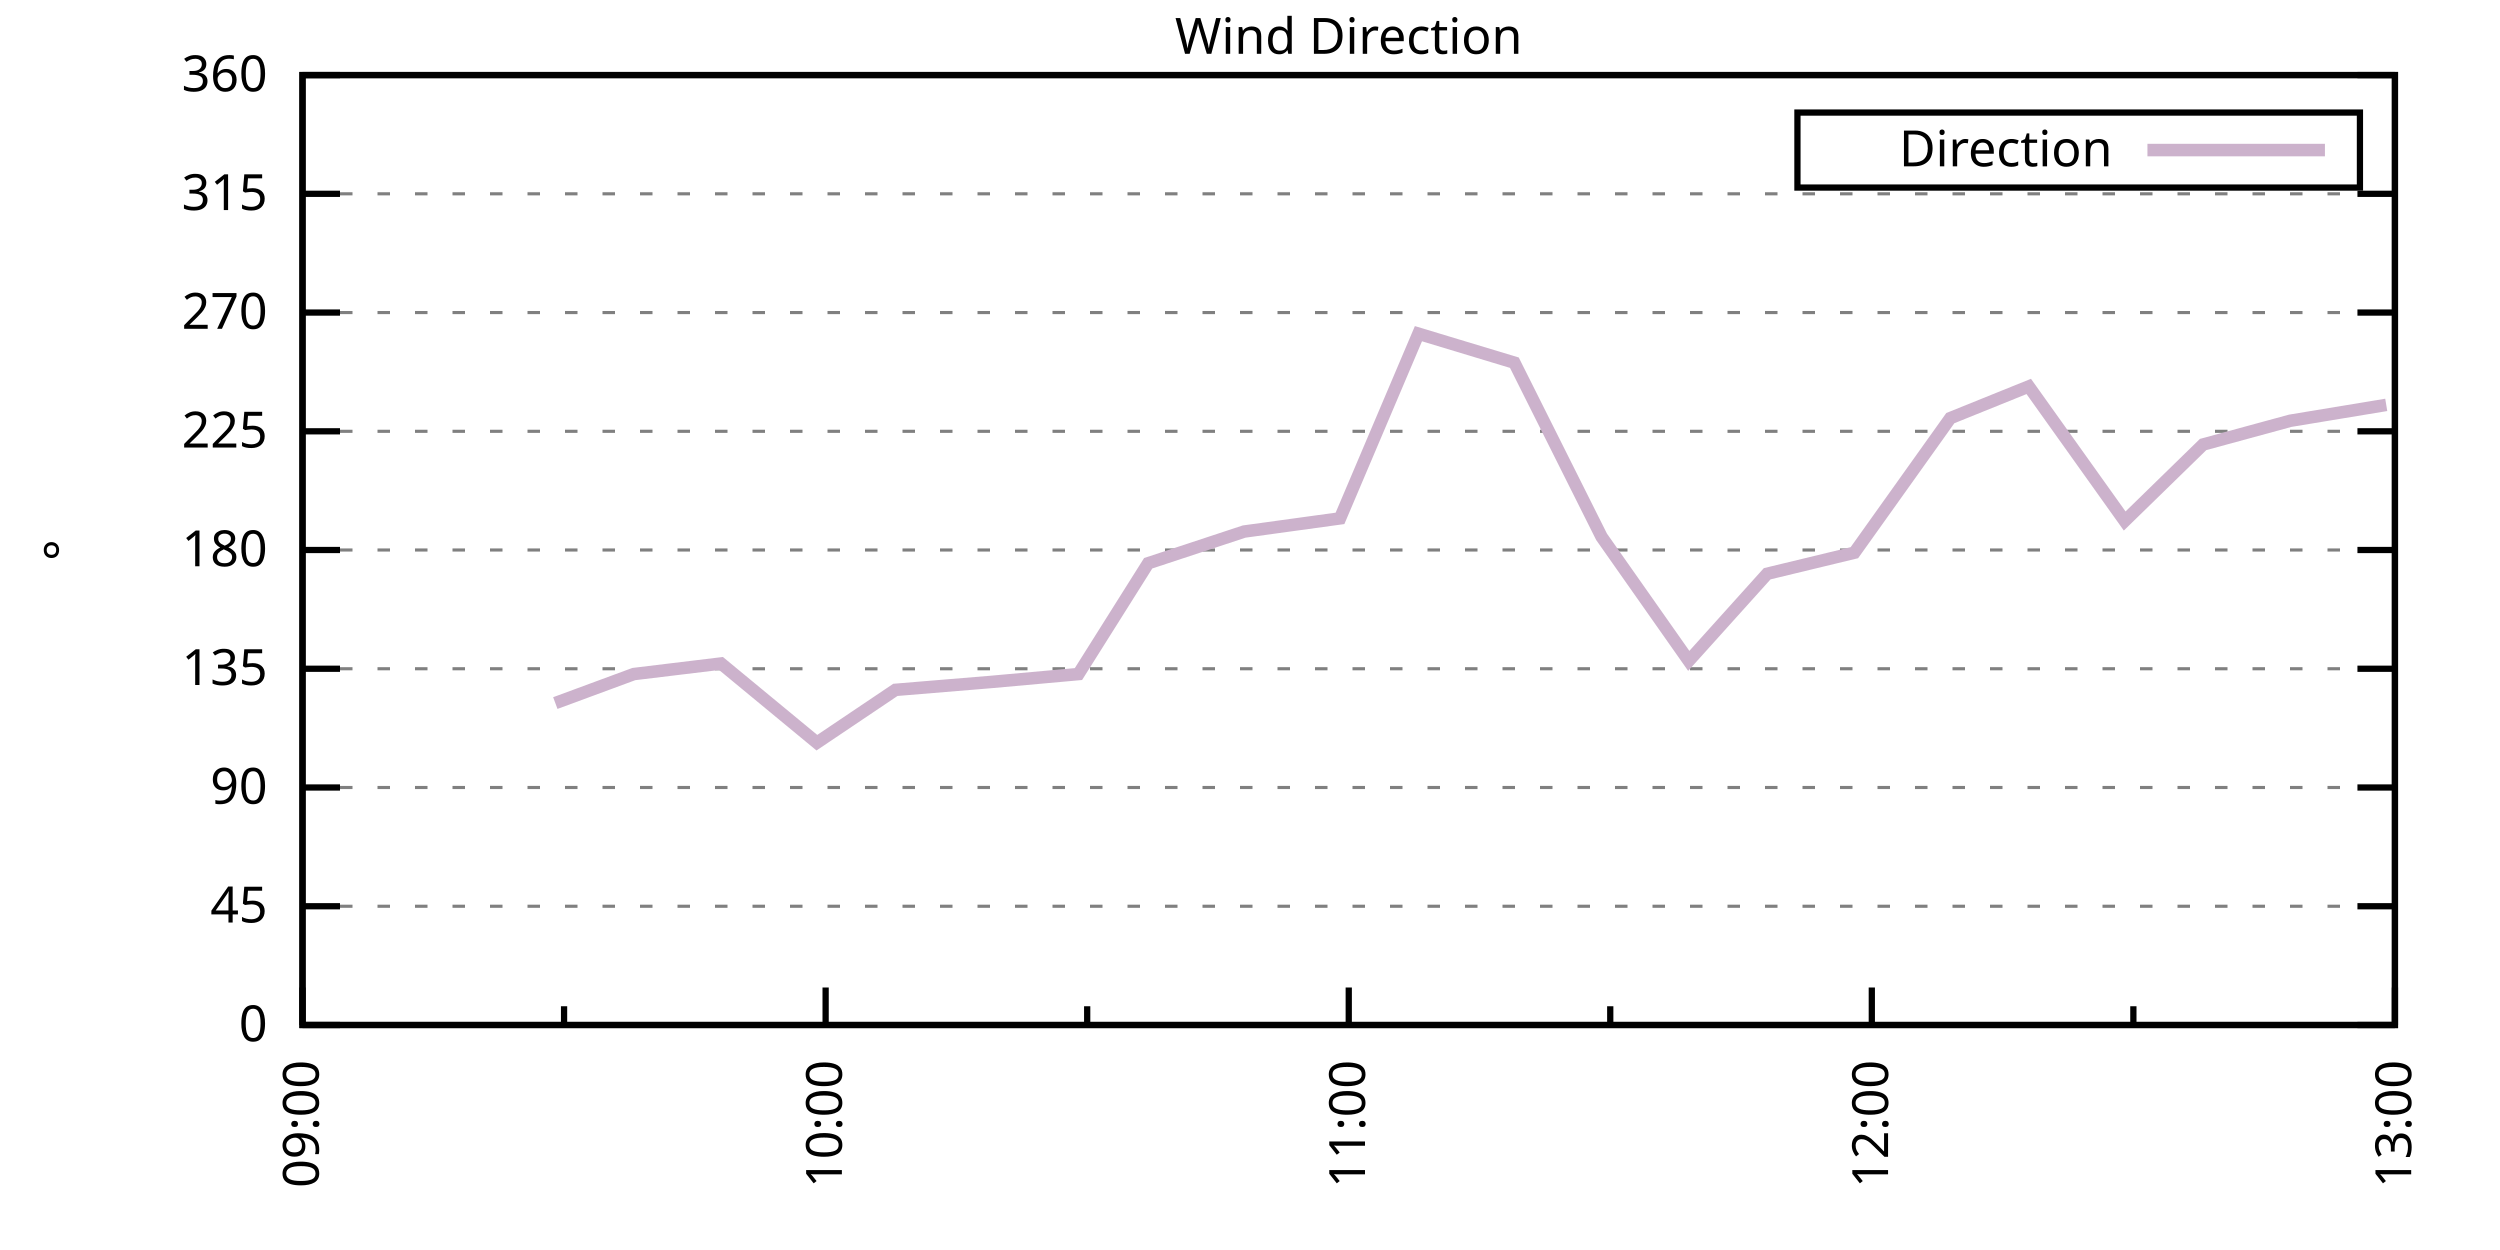
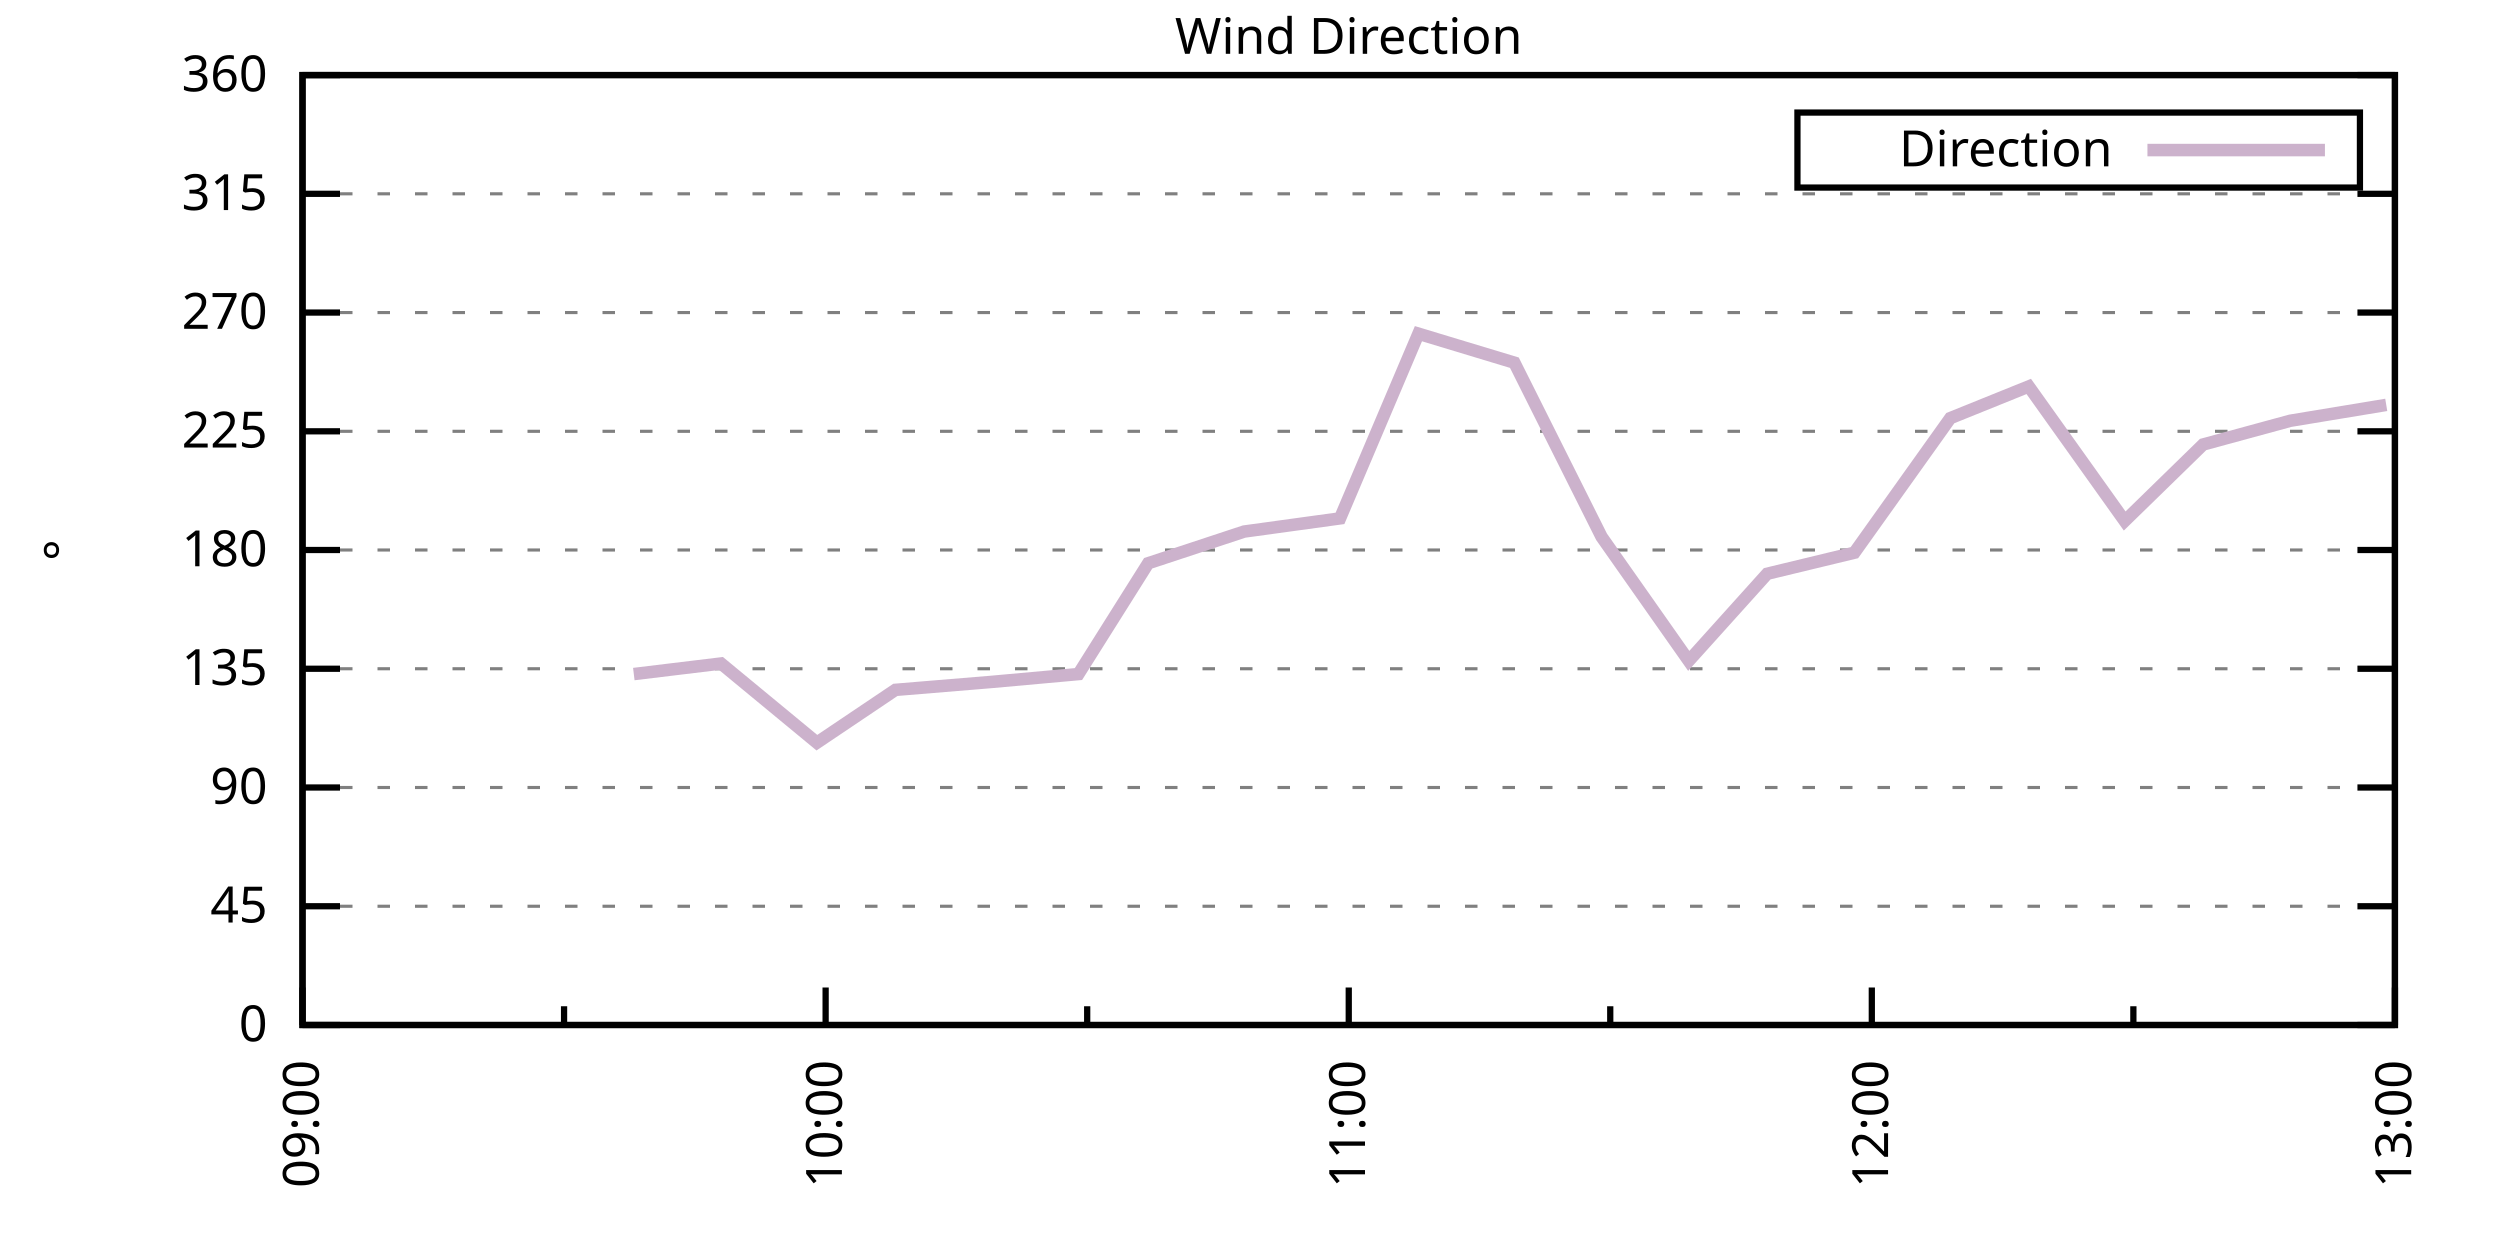
<svg xmlns="http://www.w3.org/2000/svg" xmlns:xlink="http://www.w3.org/1999/xlink" width="400" height="200" viewBox="0 0 400 200">
  <g id="gnuplot_canvas">
    <rect x="0" y="0" width="400" height="200" fill="none" />
    <defs>
      <circle id="gpDot" r="0.5" stroke-width="0.5" stroke="currentColor" />
      <path id="gpPt0" stroke-width="0.333" stroke="currentColor" d="M-1,0 h2 M0,-1 v2" />
      <path id="gpPt1" stroke-width="0.333" stroke="currentColor" d="M-1,-1 L1,1 M1,-1 L-1,1" />
      <path id="gpPt2" stroke-width="0.333" stroke="currentColor" d="M-1,0 L1,0 M0,-1 L0,1 M-1,-1 L1,1 M-1,1 L1,-1" />
      <rect id="gpPt3" stroke-width="0.333" stroke="currentColor" x="-1" y="-1" width="2" height="2" />
      <rect id="gpPt4" stroke-width="0.333" stroke="currentColor" fill="currentColor" x="-1" y="-1" width="2" height="2" />
      <circle id="gpPt5" stroke-width="0.333" stroke="currentColor" cx="0" cy="0" r="1" />
      <use xlink:href="#gpPt5" id="gpPt6" fill="currentColor" stroke="none" />
      <path id="gpPt7" stroke-width="0.333" stroke="currentColor" d="M0,-1.33 L-1.33,0.67 L1.33,0.67 z" />
      <use xlink:href="#gpPt7" id="gpPt8" fill="currentColor" stroke="none" />
      <use xlink:href="#gpPt7" id="gpPt9" stroke="currentColor" transform="rotate(180)" />
      <use xlink:href="#gpPt9" id="gpPt10" fill="currentColor" stroke="none" />
      <use xlink:href="#gpPt3" id="gpPt11" stroke="currentColor" transform="rotate(45)" />
      <use xlink:href="#gpPt11" id="gpPt12" fill="currentColor" stroke="none" />
      <path id="gpPt13" stroke-width="0.333" stroke="currentColor" d="M0,1.330 L1.265,0.411 L0.782,-1.067 L-0.782,-1.076 L-1.265,0.411 z" />
      <use xlink:href="#gpPt13" id="gpPt14" fill="currentColor" stroke="none" />
      <filter id="textbox" filterUnits="objectBoundingBox" x="0" y="0" height="1" width="1">
        <feFlood flood-color="white" flood-opacity="1" result="bgnd" />
        <feComposite in="SourceGraphic" in2="bgnd" operator="atop" />
      </filter>
      <filter id="greybox" filterUnits="objectBoundingBox" x="0" y="0" height="1" width="1">
        <feFlood flood-color="lightgrey" flood-opacity="1" result="grey" />
        <feComposite in="SourceGraphic" in2="grey" operator="atop" />
      </filter>
    </defs>
    <g fill="none" color="white" stroke="currentColor" stroke-width="1.00" stroke-linecap="butt" stroke-linejoin="miter">
</g>
    <g fill="none" color="black" stroke="currentColor" stroke-width="1.00" stroke-linecap="butt" stroke-linejoin="miter">
      <g stroke="none" shape-rendering="crispEdges">
        <polygon fill="rgb(255, 255, 255)" points="48.40,164.00 383.18,164.00 383.18,12.02 48.40,12.02 " />
      </g>
    </g>
    <g fill="none" color="black" stroke="currentColor" stroke-width="1.00" stroke-linecap="butt" stroke-linejoin="miter">
</g>
    <g fill="none" color="black" stroke="black" stroke-width="0.50" stroke-linecap="butt" stroke-linejoin="miter">
</g>
    <g fill="none" color="gray" stroke="currentColor" stroke-width="0.50" stroke-linecap="butt" stroke-linejoin="miter">
      <path stroke="gray" stroke-dasharray="2,4" class="gridline" d="M48.40,164.00 L383.19,164.00  " />
    </g>
    <g fill="none" color="gray" stroke="gray" stroke-width="1.00" stroke-linecap="butt" stroke-linejoin="miter">
</g>
    <g fill="none" color="black" stroke="currentColor" stroke-width="1.00" stroke-linecap="butt" stroke-linejoin="miter">
      <path stroke="black" d="M48.40,164.00 L54.40,164.00 M383.19,164.00 L377.19,164.00  " />
      <g transform="translate(42.80,166.60)" stroke="none" fill="black" font-family="Sans" font-size="8.00" text-anchor="end">
        <text>
          <tspan font-family="Sans"> 0</tspan>
        </text>
      </g>
    </g>
    <g fill="none" color="black" stroke="currentColor" stroke-width="1.00" stroke-linecap="butt" stroke-linejoin="miter">
</g>
    <g fill="none" color="black" stroke="black" stroke-width="0.50" stroke-linecap="butt" stroke-linejoin="miter">
</g>
    <g fill="none" color="gray" stroke="currentColor" stroke-width="0.50" stroke-linecap="butt" stroke-linejoin="miter">
      <path stroke="gray" stroke-dasharray="2,4" class="gridline" d="M48.40,145.00 L383.19,145.00  " />
    </g>
    <g fill="none" color="gray" stroke="gray" stroke-width="1.00" stroke-linecap="butt" stroke-linejoin="miter">
</g>
    <g fill="none" color="black" stroke="currentColor" stroke-width="1.00" stroke-linecap="butt" stroke-linejoin="miter">
      <path stroke="black" d="M48.40,145.00 L54.40,145.00 M383.19,145.00 L377.19,145.00  " />
      <g transform="translate(42.80,147.60)" stroke="none" fill="black" font-family="Sans" font-size="8.00" text-anchor="end">
        <text>
          <tspan font-family="Sans"> 45</tspan>
        </text>
      </g>
    </g>
    <g fill="none" color="black" stroke="currentColor" stroke-width="1.00" stroke-linecap="butt" stroke-linejoin="miter">
</g>
    <g fill="none" color="black" stroke="black" stroke-width="0.50" stroke-linecap="butt" stroke-linejoin="miter">
</g>
    <g fill="none" color="gray" stroke="currentColor" stroke-width="0.50" stroke-linecap="butt" stroke-linejoin="miter">
      <path stroke="gray" stroke-dasharray="2,4" class="gridline" d="M48.40,126.00 L383.19,126.00  " />
    </g>
    <g fill="none" color="gray" stroke="gray" stroke-width="1.00" stroke-linecap="butt" stroke-linejoin="miter">
</g>
    <g fill="none" color="black" stroke="currentColor" stroke-width="1.00" stroke-linecap="butt" stroke-linejoin="miter">
      <path stroke="black" d="M48.40,126.00 L54.40,126.00 M383.19,126.00 L377.19,126.00  " />
      <g transform="translate(42.80,128.60)" stroke="none" fill="black" font-family="Sans" font-size="8.00" text-anchor="end">
        <text>
          <tspan font-family="Sans"> 90</tspan>
        </text>
      </g>
    </g>
    <g fill="none" color="black" stroke="currentColor" stroke-width="1.00" stroke-linecap="butt" stroke-linejoin="miter">
</g>
    <g fill="none" color="black" stroke="black" stroke-width="0.50" stroke-linecap="butt" stroke-linejoin="miter">
</g>
    <g fill="none" color="gray" stroke="currentColor" stroke-width="0.50" stroke-linecap="butt" stroke-linejoin="miter">
      <path stroke="gray" stroke-dasharray="2,4" class="gridline" d="M48.40,107.00 L383.19,107.00  " />
    </g>
    <g fill="none" color="gray" stroke="gray" stroke-width="1.00" stroke-linecap="butt" stroke-linejoin="miter">
</g>
    <g fill="none" color="black" stroke="currentColor" stroke-width="1.00" stroke-linecap="butt" stroke-linejoin="miter">
      <path stroke="black" d="M48.40,107.00 L54.40,107.00 M383.19,107.00 L377.19,107.00  " />
      <g transform="translate(42.80,109.60)" stroke="none" fill="black" font-family="Sans" font-size="8.00" text-anchor="end">
        <text>
          <tspan font-family="Sans"> 135</tspan>
        </text>
      </g>
    </g>
    <g fill="none" color="black" stroke="currentColor" stroke-width="1.00" stroke-linecap="butt" stroke-linejoin="miter">
</g>
    <g fill="none" color="black" stroke="black" stroke-width="0.50" stroke-linecap="butt" stroke-linejoin="miter">
</g>
    <g fill="none" color="gray" stroke="currentColor" stroke-width="0.50" stroke-linecap="butt" stroke-linejoin="miter">
      <path stroke="gray" stroke-dasharray="2,4" class="gridline" d="M48.40,88.00 L383.19,88.00  " />
    </g>
    <g fill="none" color="gray" stroke="gray" stroke-width="1.00" stroke-linecap="butt" stroke-linejoin="miter">
</g>
    <g fill="none" color="black" stroke="currentColor" stroke-width="1.00" stroke-linecap="butt" stroke-linejoin="miter">
      <path stroke="black" d="M48.40,88.00 L54.40,88.00 M383.19,88.00 L377.19,88.00  " />
      <g transform="translate(42.80,90.60)" stroke="none" fill="black" font-family="Sans" font-size="8.00" text-anchor="end">
        <text>
          <tspan font-family="Sans"> 180</tspan>
        </text>
      </g>
    </g>
    <g fill="none" color="black" stroke="currentColor" stroke-width="1.00" stroke-linecap="butt" stroke-linejoin="miter">
</g>
    <g fill="none" color="black" stroke="black" stroke-width="0.50" stroke-linecap="butt" stroke-linejoin="miter">
</g>
    <g fill="none" color="gray" stroke="currentColor" stroke-width="0.50" stroke-linecap="butt" stroke-linejoin="miter">
      <path stroke="gray" stroke-dasharray="2,4" class="gridline" d="M48.40,69.01 L383.19,69.01  " />
    </g>
    <g fill="none" color="gray" stroke="gray" stroke-width="1.00" stroke-linecap="butt" stroke-linejoin="miter">
</g>
    <g fill="none" color="black" stroke="currentColor" stroke-width="1.00" stroke-linecap="butt" stroke-linejoin="miter">
      <path stroke="black" d="M48.40,69.01 L54.40,69.01 M383.19,69.01 L377.19,69.01  " />
      <g transform="translate(42.80,71.61)" stroke="none" fill="black" font-family="Sans" font-size="8.00" text-anchor="end">
        <text>
          <tspan font-family="Sans"> 225</tspan>
        </text>
      </g>
    </g>
    <g fill="none" color="black" stroke="currentColor" stroke-width="1.00" stroke-linecap="butt" stroke-linejoin="miter">
</g>
    <g fill="none" color="black" stroke="black" stroke-width="0.50" stroke-linecap="butt" stroke-linejoin="miter">
</g>
    <g fill="none" color="gray" stroke="currentColor" stroke-width="0.50" stroke-linecap="butt" stroke-linejoin="miter">
      <path stroke="gray" stroke-dasharray="2,4" class="gridline" d="M48.40,50.01 L383.19,50.01  " />
    </g>
    <g fill="none" color="gray" stroke="gray" stroke-width="1.00" stroke-linecap="butt" stroke-linejoin="miter">
</g>
    <g fill="none" color="black" stroke="currentColor" stroke-width="1.00" stroke-linecap="butt" stroke-linejoin="miter">
      <path stroke="black" d="M48.40,50.01 L54.40,50.01 M383.19,50.01 L377.19,50.01  " />
      <g transform="translate(42.80,52.61)" stroke="none" fill="black" font-family="Sans" font-size="8.00" text-anchor="end">
        <text>
          <tspan font-family="Sans"> 270</tspan>
        </text>
      </g>
    </g>
    <g fill="none" color="black" stroke="currentColor" stroke-width="1.00" stroke-linecap="butt" stroke-linejoin="miter">
</g>
    <g fill="none" color="black" stroke="black" stroke-width="0.50" stroke-linecap="butt" stroke-linejoin="miter">
</g>
    <g fill="none" color="gray" stroke="currentColor" stroke-width="0.50" stroke-linecap="butt" stroke-linejoin="miter">
      <path stroke="gray" stroke-dasharray="2,4" class="gridline" d="M48.40,31.01 L383.19,31.01  " />
    </g>
    <g fill="none" color="gray" stroke="gray" stroke-width="1.00" stroke-linecap="butt" stroke-linejoin="miter">
</g>
    <g fill="none" color="black" stroke="currentColor" stroke-width="1.00" stroke-linecap="butt" stroke-linejoin="miter">
      <path stroke="black" d="M48.40,31.01 L54.40,31.01 M383.19,31.01 L377.19,31.01  " />
      <g transform="translate(42.80,33.61)" stroke="none" fill="black" font-family="Sans" font-size="8.00" text-anchor="end">
        <text>
          <tspan font-family="Sans"> 315</tspan>
        </text>
      </g>
    </g>
    <g fill="none" color="black" stroke="currentColor" stroke-width="1.00" stroke-linecap="butt" stroke-linejoin="miter">
</g>
    <g fill="none" color="black" stroke="black" stroke-width="0.50" stroke-linecap="butt" stroke-linejoin="miter">
</g>
    <g fill="none" color="gray" stroke="currentColor" stroke-width="0.50" stroke-linecap="butt" stroke-linejoin="miter">
      <path stroke="gray" stroke-dasharray="2,4" class="gridline" d="M48.40,12.01 L383.19,12.01  " />
    </g>
    <g fill="none" color="gray" stroke="gray" stroke-width="1.00" stroke-linecap="butt" stroke-linejoin="miter">
</g>
    <g fill="none" color="black" stroke="currentColor" stroke-width="1.00" stroke-linecap="butt" stroke-linejoin="miter">
      <path stroke="black" d="M48.40,12.01 L54.40,12.01 M383.19,12.01 L377.19,12.01  " />
      <g transform="translate(42.80,14.61)" stroke="none" fill="black" font-family="Sans" font-size="8.00" text-anchor="end">
        <text>
          <tspan font-family="Sans"> 360</tspan>
        </text>
      </g>
    </g>
    <g fill="none" color="black" stroke="currentColor" stroke-width="1.00" stroke-linecap="butt" stroke-linejoin="miter">
      <path stroke="black" d="M48.40,164.00 L48.40,158.00  " />
      <g transform="translate(51.00,169.60) rotate(270)" stroke="none" fill="black" font-family="Sans" font-size="8.00" text-anchor="end">
        <text>
          <tspan font-family="Sans">09:00</tspan>
        </text>
      </g>
    </g>
    <g fill="none" color="black" stroke="currentColor" stroke-width="1.00" stroke-linecap="butt" stroke-linejoin="miter">
      <path stroke="black" d="M90.25,164.00 L90.25,161.00 M132.10,164.00 L132.10,158.00  " />
      <g transform="translate(134.70,169.60) rotate(270)" stroke="none" fill="black" font-family="Sans" font-size="8.00" text-anchor="end">
        <text>
          <tspan font-family="Sans">10:00</tspan>
        </text>
      </g>
    </g>
    <g fill="none" color="black" stroke="currentColor" stroke-width="1.00" stroke-linecap="butt" stroke-linejoin="miter">
      <path stroke="black" d="M173.95,164.00 L173.95,161.00 M215.80,164.00 L215.80,158.00  " />
      <g transform="translate(218.40,169.60) rotate(270)" stroke="none" fill="black" font-family="Sans" font-size="8.00" text-anchor="end">
        <text>
          <tspan font-family="Sans">11:00</tspan>
        </text>
      </g>
    </g>
    <g fill="none" color="black" stroke="currentColor" stroke-width="1.00" stroke-linecap="butt" stroke-linejoin="miter">
      <path stroke="black" d="M257.64,164.00 L257.64,161.00 M299.49,164.00 L299.49,158.00  " />
      <g transform="translate(302.09,169.60) rotate(270)" stroke="none" fill="black" font-family="Sans" font-size="8.00" text-anchor="end">
        <text>
          <tspan font-family="Sans">12:00</tspan>
        </text>
      </g>
    </g>
    <g fill="none" color="black" stroke="currentColor" stroke-width="1.00" stroke-linecap="butt" stroke-linejoin="miter">
      <path stroke="black" d="M341.34,164.00 L341.34,161.00 M383.19,164.00 L383.19,158.00  " />
      <g transform="translate(385.79,169.60) rotate(270)" stroke="none" fill="black" font-family="Sans" font-size="8.00" text-anchor="end">
        <text>
          <tspan font-family="Sans">13:00</tspan>
        </text>
      </g>
    </g>
    <g fill="none" color="black" stroke="currentColor" stroke-width="1.00" stroke-linecap="butt" stroke-linejoin="miter">
</g>
    <g fill="none" color="black" stroke="currentColor" stroke-width="1.00" stroke-linecap="butt" stroke-linejoin="miter">
      <path stroke="black" d="M48.40,12.01 L48.40,164.00 L383.19,164.00 L383.19,12.01 L48.40,12.01 Z  " />
    </g>
    <g fill="none" color="black" stroke="currentColor" stroke-width="1.00" stroke-linecap="butt" stroke-linejoin="miter">
      <g transform="translate(12.80,88.01) rotate(270)" stroke="none" fill="black" font-family="Sans" font-size="8.00" text-anchor="middle">
        <text>
          <tspan font-family="Sans">°</tspan>
        </text>
      </g>
    </g>
    <g fill="none" color="black" stroke="currentColor" stroke-width="1.00" stroke-linecap="butt" stroke-linejoin="miter">
</g>
    <g fill="none" color="black" stroke="currentColor" stroke-width="1.00" stroke-linecap="butt" stroke-linejoin="miter">
      <path stroke="black" d="M287.59,30.01 L287.59,18.01 L377.59,18.01 L377.59,30.01 L287.59,30.01 Z  " />
    </g>
    <g id="Wind_direction_plot_1">
      <g fill="none" color="white" stroke="black" stroke-width="2.00" stroke-linecap="butt" stroke-linejoin="miter">
</g>
      <g fill="none" color="black" stroke="currentColor" stroke-width="2.00" stroke-linecap="butt" stroke-linejoin="miter">
        <g transform="translate(337.99,26.61)" stroke="none" fill="black" font-family="Sans" font-size="8.00" text-anchor="end">
          <text>
            <tspan font-family="Sans">Direction</tspan>
          </text>
        </g>
      </g>
      <g fill="none" color="black" stroke="currentColor" stroke-width="2.00" stroke-linecap="butt" stroke-linejoin="miter">
-         <path stroke="rgb(204, 178, 204)" d="M343.59,24.01 L371.99,24.01 M88.85,112.49 L101.41,107.85 L115.36,106.16 L130.70,118.83 L143.26,110.38 L158.60,109.11   L172.55,107.85 L183.71,90.12 L199.06,85.05 L214.40,82.94 L226.95,53.39 L242.30,58.03 L256.25,85.89 L270.20,105.74   L282.75,91.80 L296.70,88.43 L312.05,66.90 L324.60,61.83 L339.95,83.36 L352.50,71.12 L366.45,67.32 L381.80,64.78    " />
+         <path stroke="rgb(204, 178, 204)" d="M343.59,24.01 L371.99,24.01 M101.41,107.85 L115.36,106.16 L130.70,118.83 L143.26,110.38 L158.60,109.11 L172.55,107.85   L183.71,90.12 L199.06,85.05 L214.40,82.94 L226.95,53.39 L242.30,58.03 L256.25,85.89 L270.20,105.74 L282.75,91.80   L296.70,88.43 L312.05,66.90 L324.60,61.83 L339.95,83.36 L352.50,71.12 L366.45,67.32 L381.80,64.78  " />
      </g>
    </g>
    <g fill="none" color="black" stroke="currentColor" stroke-width="2.00" stroke-linecap="butt" stroke-linejoin="miter">
</g>
    <g fill="none" color="black" stroke="black" stroke-width="1.00" stroke-linecap="butt" stroke-linejoin="miter">
</g>
    <g fill="none" color="black" stroke="currentColor" stroke-width="1.00" stroke-linecap="butt" stroke-linejoin="miter">
      <path stroke="black" d="M48.40,12.01 L48.40,164.00 L383.19,164.00 L383.19,12.01 L48.40,12.01 Z  " />
    </g>
    <g fill="none" color="black" stroke="currentColor" stroke-width="1.00" stroke-linecap="butt" stroke-linejoin="miter">
      <g transform="translate(215.79,8.61)" stroke="none" fill="black" font-family="Sans" font-size="8.00" text-anchor="middle">
        <text>
          <tspan font-family="Sans">Wind Direction</tspan>
        </text>
      </g>
    </g>
    <g fill="none" color="black" stroke="currentColor" stroke-width="1.00" stroke-linecap="butt" stroke-linejoin="miter">
</g>
  </g>
</svg>
